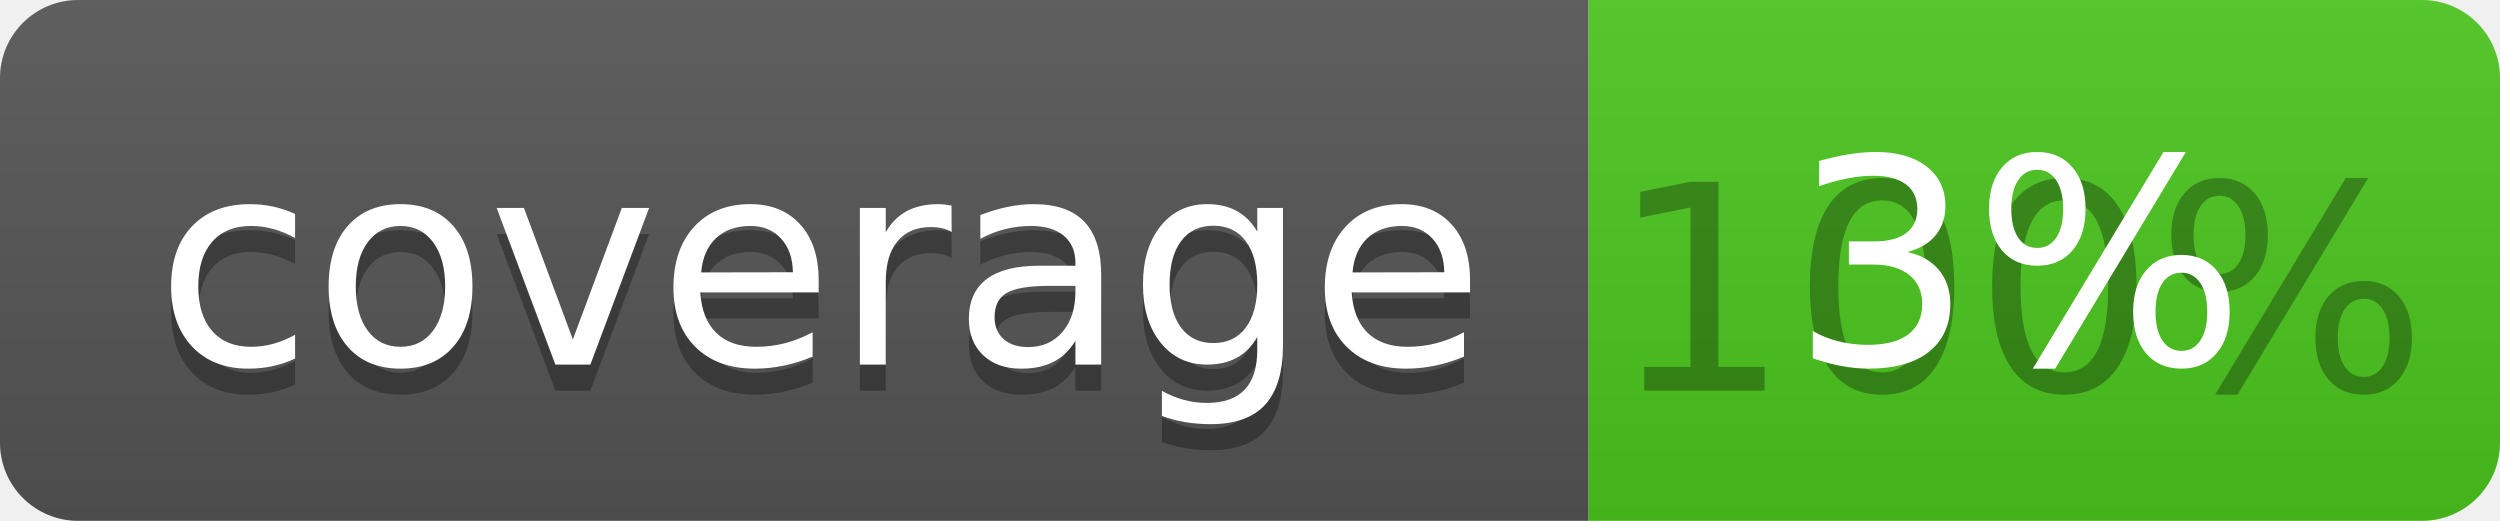
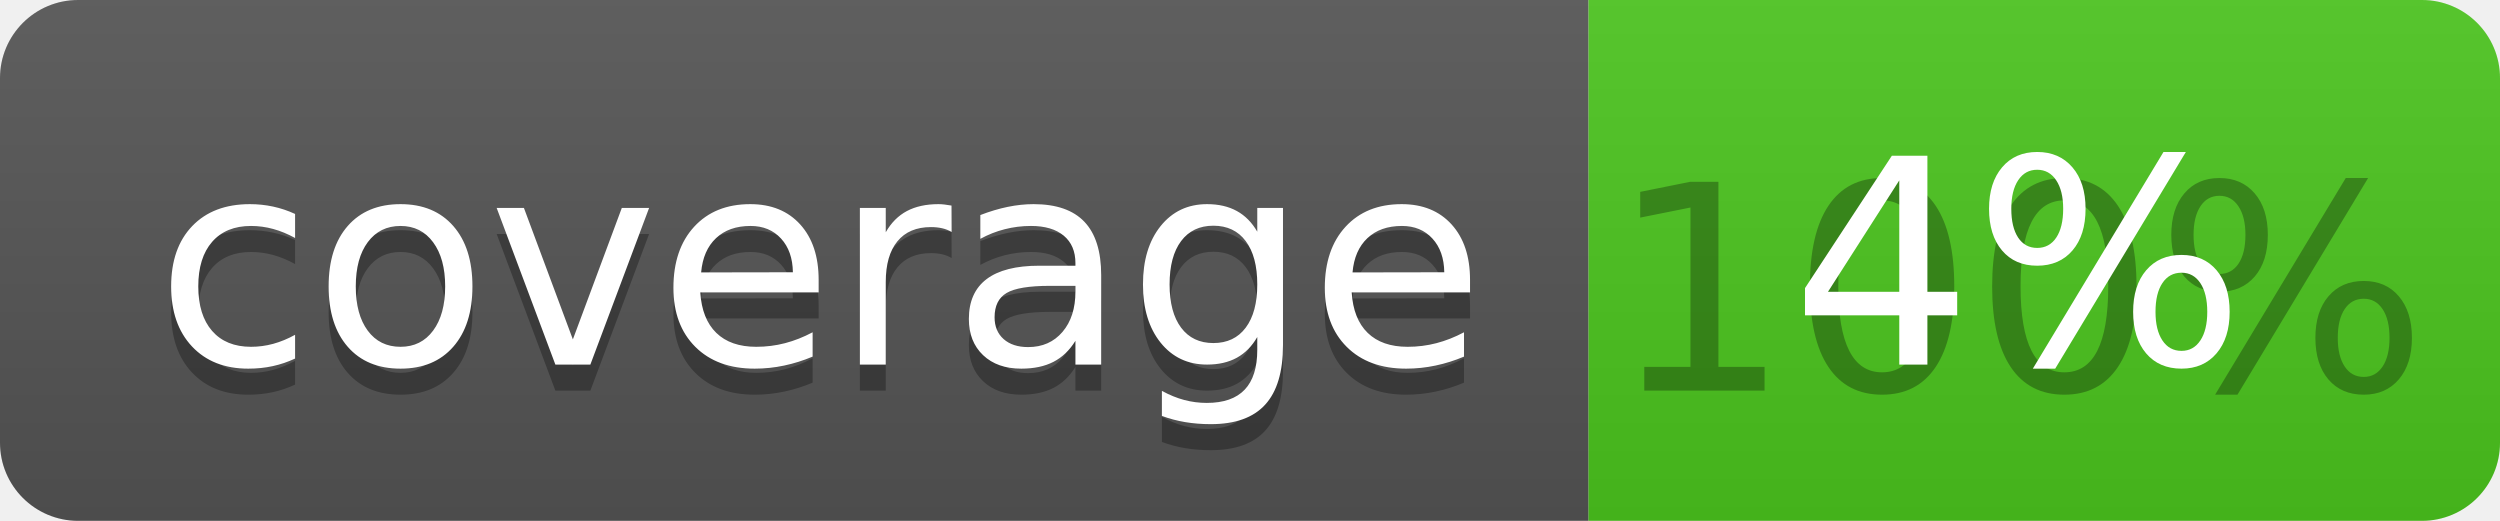
<svg xmlns="http://www.w3.org/2000/svg" width="96" height="20">
  <linearGradient id="b" x2="0" y2="100%">
    <stop offset="0" stop-color="#bbb" stop-opacity=".1" />
    <stop offset="1" stop-opacity=".1" />
  </linearGradient>
  <clipPath id="a">
    <rect width="96" height="20" rx="3" fill="#fff" />
  </clipPath>
  <g clip-path="url(#a)">
    <path fill="#555" d="M0 0h61v20H0z" />
    <path fill="#4CC61E" d="M61 0h35v20H61z" />
    <path fill="url(#b)" d="M0 0h96v20H0z" />
  </g>
  <g fill="#fff" text-anchor="middle" font-family="DejaVu Sans,Verdana,Geneva,sans-serif" font-size="110">
    <text x="315" y="150" fill="#010101" fill-opacity=".3" transform="scale(.1)" textLength="510">coverage</text>
    <text x="315" y="140" transform="scale(.1)" textLength="510">coverage</text>
    <text x="775" y="150" fill="#010101" fill-opacity=".3" transform="scale(.1)" textLength="250">100%</text>
-     <text x="775" y="140" transform="scale(.1)" textLength="250">3%</text>
+     <text x="775" y="140" transform="scale(.1)" textLength="250">4%</text>
  </g>
</svg>
